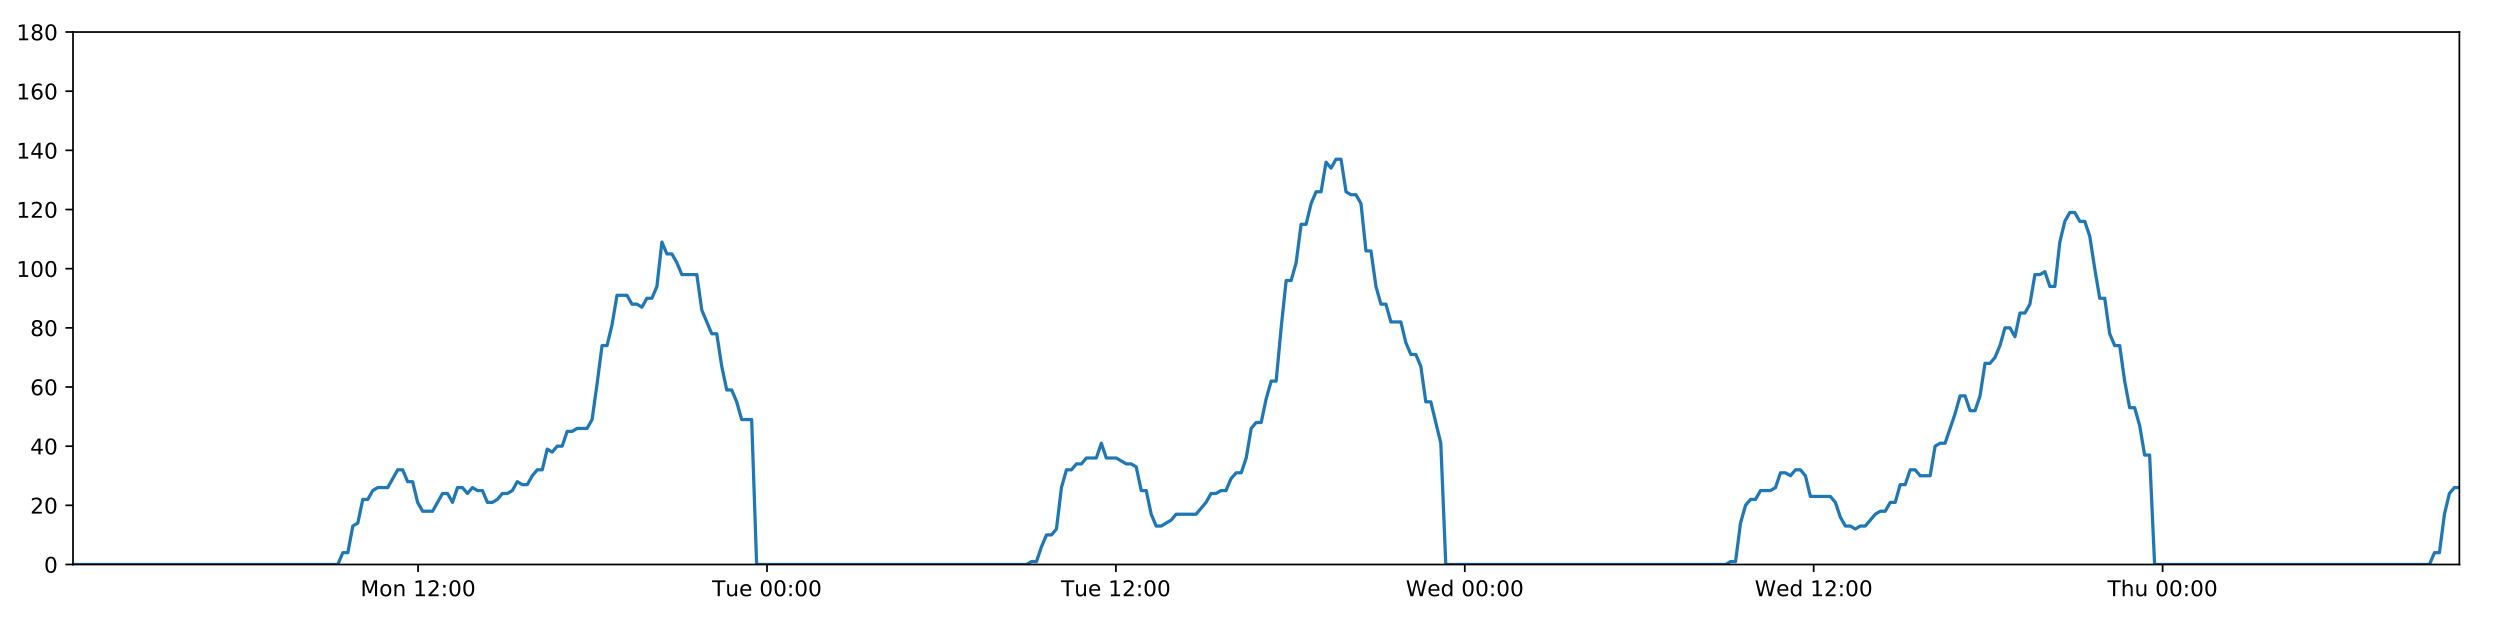
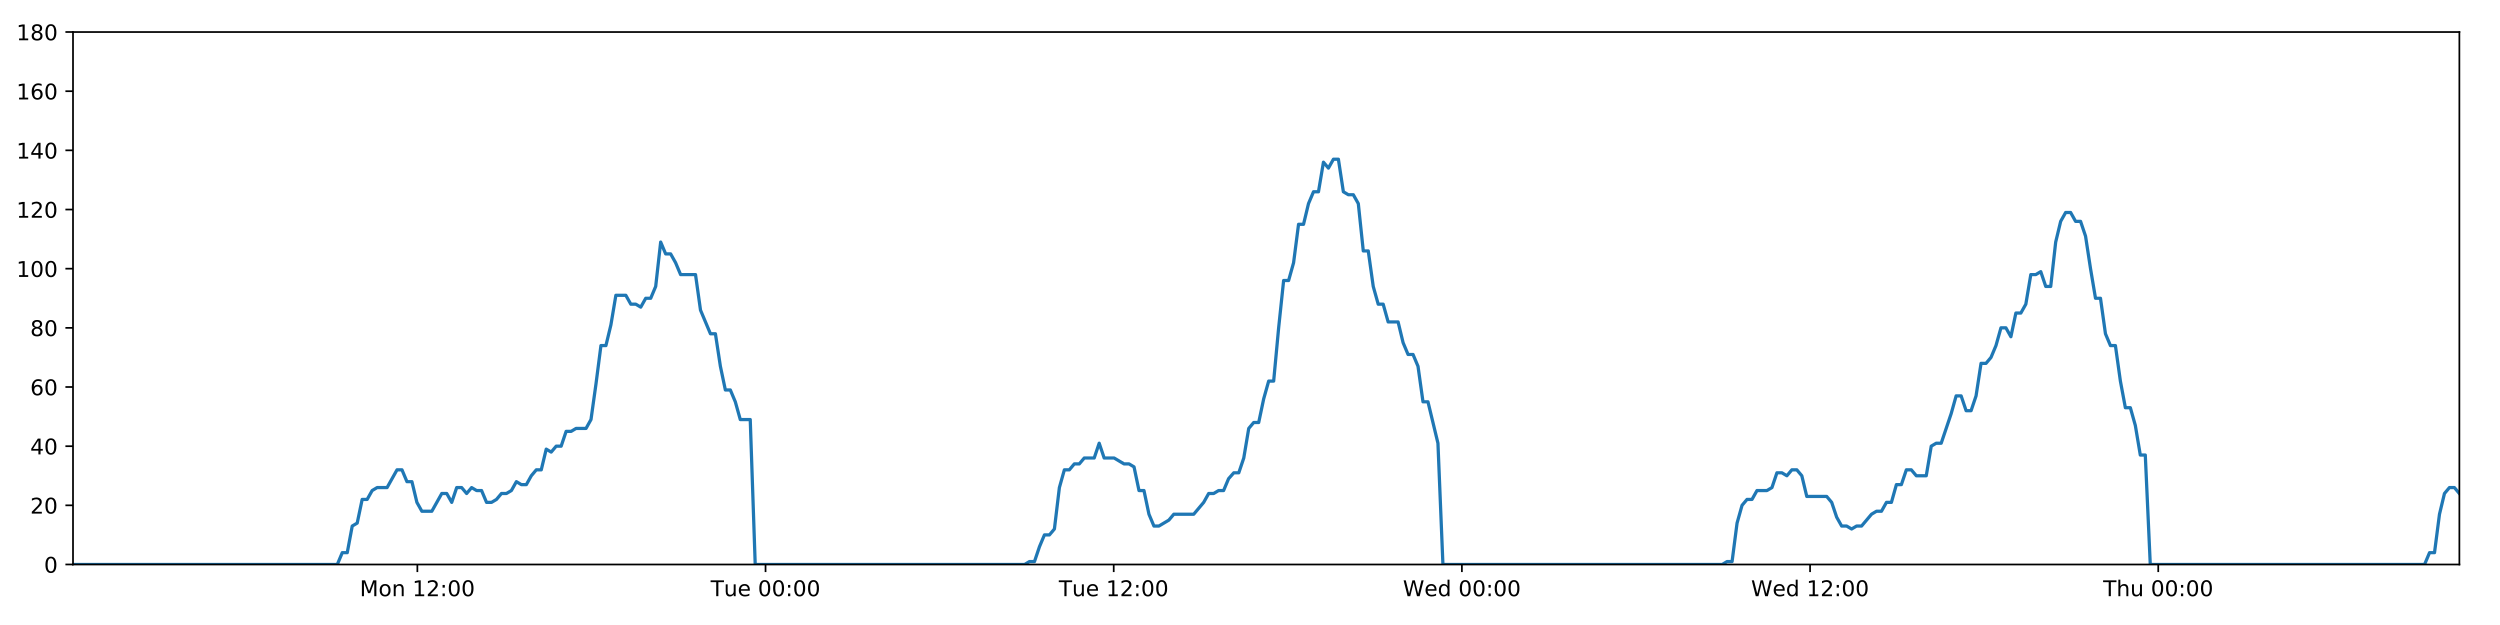
<svg xmlns="http://www.w3.org/2000/svg" xmlns:xlink="http://www.w3.org/1999/xlink" height="288pt" version="1.1" viewBox="0 0 1152 288" width="1152pt">
  <defs>
    <style type="text/css">
*{stroke-linecap:butt;stroke-linejoin:round;}
  </style>
  </defs>
  <g id="figure_1">
    <g id="patch_1">
      <path d="M 0 288  L 1152 288  L 1152 0  L 0 0  z " style="fill:#ffffff;" />
    </g>
    <g id="axes_1">
      <g id="patch_2">
        <path d="M 33.64 260.12  L 1133.28 260.12  L 1133.28 14.76  L 33.64 14.76  z " style="fill:#ffffff;" />
      </g>
      <g id="matplotlib.axis_1">
        <g id="xtick_1">
          <g id="line2d_1">
            <defs>
-               <path d="M 0 0  L 0 3.5  " id="m86b6162c34" style="stroke:#000000;stroke-width:0.8;" />
-             </defs>
-             <g>
-               <use style="stroke:#000000;stroke-width:0.8;" x="192.651" xlink:href="#m86b6162c34" y="260.12" />
+               <path d="M 0 0  L 0 3.5  " id="mdd9fc2f189" style="stroke:#000000;stroke-width:0.8;" />
+             </defs>
+             <g>
+               <use style="stroke:#000000;stroke-width:0.8;" x="192.319" xlink:href="#mdd9fc2f189" y="260.12" />
            </g>
          </g>
          <g id="text_1">
            <defs>
              <path d="M 9.812 72.906  L 24.516 72.906  L 43.109 23.297  L 61.812 72.906  L 76.516 72.906  L 76.516 0  L 66.891 0  L 66.891 64.016  L 48.094 14.016  L 38.188 14.016  L 19.391 64.016  L 19.391 0  L 9.812 0  z " id="DejaVuSans-77" />
              <path d="M 30.609 48.391  Q 23.391 48.391 19.188 42.75  Q 14.984 37.109 14.984 27.297  Q 14.984 17.484 19.156 11.844  Q 23.344 6.203 30.609 6.203  Q 37.797 6.203 41.984 11.859  Q 46.188 17.531 46.188 27.297  Q 46.188 37.016 41.984 42.703  Q 37.797 48.391 30.609 48.391  z M 30.609 56  Q 42.328 56 49.016 48.375  Q 55.719 40.766 55.719 27.297  Q 55.719 13.875 49.016 6.219  Q 42.328 -1.422 30.609 -1.422  Q 18.844 -1.422 12.172 6.219  Q 5.516 13.875 5.516 27.297  Q 5.516 40.766 12.172 48.375  Q 18.844 56 30.609 56  z " id="DejaVuSans-111" />
              <path d="M 54.891 33.016  L 54.891 0  L 45.906 0  L 45.906 32.719  Q 45.906 40.484 42.875 44.328  Q 39.844 48.188 33.797 48.188  Q 26.516 48.188 22.312 43.547  Q 18.109 38.922 18.109 30.906  L 18.109 0  L 9.078 0  L 9.078 54.688  L 18.109 54.688  L 18.109 46.188  Q 21.344 51.125 25.703 53.562  Q 30.078 56 35.797 56  Q 45.219 56 50.047 50.172  Q 54.891 44.344 54.891 33.016  z " id="DejaVuSans-110" />
              <path id="DejaVuSans-32" />
              <path d="M 12.406 8.297  L 28.516 8.297  L 28.516 63.922  L 10.984 60.406  L 10.984 69.391  L 28.422 72.906  L 38.281 72.906  L 38.281 8.297  L 54.391 8.297  L 54.391 0  L 12.406 0  z " id="DejaVuSans-49" />
              <path d="M 19.188 8.297  L 53.609 8.297  L 53.609 0  L 7.328 0  L 7.328 8.297  Q 12.938 14.109 22.625 23.891  Q 32.328 33.688 34.812 36.531  Q 39.547 41.844 41.422 45.531  Q 43.312 49.219 43.312 52.781  Q 43.312 58.594 39.234 62.25  Q 35.156 65.922 28.609 65.922  Q 23.969 65.922 18.812 64.312  Q 13.672 62.703 7.812 59.422  L 7.812 69.391  Q 13.766 71.781 18.938 73  Q 24.125 74.219 28.422 74.219  Q 39.75 74.219 46.484 68.547  Q 53.219 62.891 53.219 53.422  Q 53.219 48.922 51.531 44.891  Q 49.859 40.875 45.406 35.406  Q 44.188 33.984 37.641 27.219  Q 31.109 20.453 19.188 8.297  z " id="DejaVuSans-50" />
              <path d="M 11.719 12.406  L 22.016 12.406  L 22.016 0  L 11.719 0  z M 11.719 51.703  L 22.016 51.703  L 22.016 39.312  L 11.719 39.312  z " id="DejaVuSans-58" />
              <path d="M 31.781 66.406  Q 24.172 66.406 20.328 58.906  Q 16.5 51.422 16.5 36.375  Q 16.5 21.391 20.328 13.891  Q 24.172 6.391 31.781 6.391  Q 39.453 6.391 43.281 13.891  Q 47.125 21.391 47.125 36.375  Q 47.125 51.422 43.281 58.906  Q 39.453 66.406 31.781 66.406  z M 31.781 74.219  Q 44.047 74.219 50.516 64.516  Q 56.984 54.828 56.984 36.375  Q 56.984 17.969 50.516 8.266  Q 44.047 -1.422 31.781 -1.422  Q 19.531 -1.422 13.062 8.266  Q 6.594 17.969 6.594 36.375  Q 6.594 54.828 13.062 64.516  Q 19.531 74.219 31.781 74.219  z " id="DejaVuSans-48" />
            </defs>
-             <g transform="translate(166.1101 274.7184)scale(0.1 -0.1)">
+             <g transform="translate(165.7787 274.7184)scale(0.1 -0.1)">
              <use xlink:href="#DejaVuSans-77" />
              <use x="86.279" xlink:href="#DejaVuSans-111" />
              <use x="147.461" xlink:href="#DejaVuSans-110" />
              <use x="210.84" xlink:href="#DejaVuSans-32" />
              <use x="242.627" xlink:href="#DejaVuSans-49" />
              <use x="306.25" xlink:href="#DejaVuSans-50" />
              <use x="369.873" xlink:href="#DejaVuSans-58" />
              <use x="403.564" xlink:href="#DejaVuSans-48" />
              <use x="467.188" xlink:href="#DejaVuSans-48" />
            </g>
          </g>
        </g>
        <g id="xtick_2">
          <g id="line2d_2">
            <g>
-               <use style="stroke:#000000;stroke-width:0.8;" x="353.426" xlink:href="#m86b6162c34" y="260.12" />
+               <use style="stroke:#000000;stroke-width:0.8;" x="352.76" xlink:href="#mdd9fc2f189" y="260.12" />
            </g>
          </g>
          <g id="text_2">
            <defs>
              <path d="M -0.297 72.906  L 61.375 72.906  L 61.375 64.594  L 35.5 64.594  L 35.5 0  L 25.594 0  L 25.594 64.594  L -0.297 64.594  z " id="DejaVuSans-84" />
              <path d="M 8.5 21.578  L 8.5 54.688  L 17.484 54.688  L 17.484 21.922  Q 17.484 14.156 20.5 10.266  Q 23.531 6.391 29.594 6.391  Q 36.859 6.391 41.078 11.031  Q 45.312 15.672 45.312 23.688  L 45.312 54.688  L 54.297 54.688  L 54.297 0  L 45.312 0  L 45.312 8.406  Q 42.047 3.422 37.719 1  Q 33.406 -1.422 27.688 -1.422  Q 18.266 -1.422 13.375 4.438  Q 8.5 10.297 8.5 21.578  z M 31.109 56  z " id="DejaVuSans-117" />
              <path d="M 56.203 29.594  L 56.203 25.203  L 14.891 25.203  Q 15.484 15.922 20.484 11.062  Q 25.484 6.203 34.422 6.203  Q 39.594 6.203 44.453 7.469  Q 49.312 8.734 54.109 11.281  L 54.109 2.781  Q 49.266 0.734 44.188 -0.344  Q 39.109 -1.422 33.891 -1.422  Q 20.797 -1.422 13.156 6.188  Q 5.516 13.812 5.516 26.812  Q 5.516 40.234 12.766 48.109  Q 20.016 56 32.328 56  Q 43.359 56 49.781 48.891  Q 56.203 41.797 56.203 29.594  z M 47.219 32.234  Q 47.125 39.594 43.094 43.984  Q 39.062 48.391 32.422 48.391  Q 24.906 48.391 20.391 44.141  Q 15.875 39.891 15.188 32.172  z " id="DejaVuSans-101" />
            </defs>
-             <g transform="translate(328.1402 274.7184)scale(0.1 -0.1)">
+             <g transform="translate(327.4739 274.7184)scale(0.1 -0.1)">
              <use xlink:href="#DejaVuSans-84" />
              <use x="60.85" xlink:href="#DejaVuSans-117" />
              <use x="124.229" xlink:href="#DejaVuSans-101" />
              <use x="185.752" xlink:href="#DejaVuSans-32" />
              <use x="217.539" xlink:href="#DejaVuSans-48" />
              <use x="281.162" xlink:href="#DejaVuSans-48" />
              <use x="344.785" xlink:href="#DejaVuSans-58" />
              <use x="378.477" xlink:href="#DejaVuSans-48" />
              <use x="442.1" xlink:href="#DejaVuSans-48" />
            </g>
          </g>
        </g>
        <g id="xtick_3">
          <g id="line2d_3">
            <g>
-               <use style="stroke:#000000;stroke-width:0.8;" x="514.202" xlink:href="#m86b6162c34" y="260.12" />
+               <use style="stroke:#000000;stroke-width:0.8;" x="513.2" xlink:href="#mdd9fc2f189" y="260.12" />
            </g>
          </g>
          <g id="text_3">
-             <g transform="translate(488.9157 274.7184)scale(0.1 -0.1)">
+             <g transform="translate(487.9144 274.7184)scale(0.1 -0.1)">
              <use xlink:href="#DejaVuSans-84" />
              <use x="60.85" xlink:href="#DejaVuSans-117" />
              <use x="124.229" xlink:href="#DejaVuSans-101" />
              <use x="185.752" xlink:href="#DejaVuSans-32" />
              <use x="217.539" xlink:href="#DejaVuSans-49" />
              <use x="281.162" xlink:href="#DejaVuSans-50" />
              <use x="344.785" xlink:href="#DejaVuSans-58" />
              <use x="378.477" xlink:href="#DejaVuSans-48" />
              <use x="442.1" xlink:href="#DejaVuSans-48" />
            </g>
          </g>
        </g>
        <g id="xtick_4">
          <g id="line2d_4">
            <g>
-               <use style="stroke:#000000;stroke-width:0.8;" x="674.977" xlink:href="#m86b6162c34" y="260.12" />
+               <use style="stroke:#000000;stroke-width:0.8;" x="673.641" xlink:href="#mdd9fc2f189" y="260.12" />
            </g>
          </g>
          <g id="text_4">
            <defs>
              <path d="M 3.328 72.906  L 13.281 72.906  L 28.609 11.281  L 43.891 72.906  L 54.984 72.906  L 70.312 11.281  L 85.594 72.906  L 95.609 72.906  L 77.297 0  L 64.891 0  L 49.516 63.281  L 33.984 0  L 21.578 0  z " id="DejaVuSans-87" />
              <path d="M 45.406 46.391  L 45.406 75.984  L 54.391 75.984  L 54.391 0  L 45.406 0  L 45.406 8.203  Q 42.578 3.328 38.25 0.953  Q 33.938 -1.422 27.875 -1.422  Q 17.969 -1.422 11.734 6.484  Q 5.516 14.406 5.516 27.297  Q 5.516 40.188 11.734 48.094  Q 17.969 56 27.875 56  Q 33.938 56 38.25 53.625  Q 42.578 51.266 45.406 46.391  z M 14.797 27.297  Q 14.797 17.391 18.875 11.75  Q 22.953 6.109 30.078 6.109  Q 37.203 6.109 41.297 11.75  Q 45.406 17.391 45.406 27.297  Q 45.406 37.203 41.297 42.844  Q 37.203 48.484 30.078 48.484  Q 22.953 48.484 18.875 42.844  Q 14.797 37.203 14.797 27.297  z " id="DejaVuSans-100" />
            </defs>
-             <g transform="translate(647.7881 274.7184)scale(0.1 -0.1)">
+             <g transform="translate(646.4518 274.7184)scale(0.1 -0.1)">
              <use xlink:href="#DejaVuSans-87" />
              <use x="98.799" xlink:href="#DejaVuSans-101" />
              <use x="160.322" xlink:href="#DejaVuSans-100" />
              <use x="223.799" xlink:href="#DejaVuSans-32" />
              <use x="255.586" xlink:href="#DejaVuSans-48" />
              <use x="319.209" xlink:href="#DejaVuSans-48" />
              <use x="382.832" xlink:href="#DejaVuSans-58" />
              <use x="416.523" xlink:href="#DejaVuSans-48" />
              <use x="480.146" xlink:href="#DejaVuSans-48" />
            </g>
          </g>
        </g>
        <g id="xtick_5">
          <g id="line2d_5">
            <g>
-               <use style="stroke:#000000;stroke-width:0.8;" x="835.753" xlink:href="#m86b6162c34" y="260.12" />
+               <use style="stroke:#000000;stroke-width:0.8;" x="834.081" xlink:href="#mdd9fc2f189" y="260.12" />
            </g>
          </g>
          <g id="text_5">
-             <g transform="translate(808.5635 274.7184)scale(0.1 -0.1)">
+             <g transform="translate(806.8923 274.7184)scale(0.1 -0.1)">
              <use xlink:href="#DejaVuSans-87" />
              <use x="98.799" xlink:href="#DejaVuSans-101" />
              <use x="160.322" xlink:href="#DejaVuSans-100" />
              <use x="223.799" xlink:href="#DejaVuSans-32" />
              <use x="255.586" xlink:href="#DejaVuSans-49" />
              <use x="319.209" xlink:href="#DejaVuSans-50" />
              <use x="382.832" xlink:href="#DejaVuSans-58" />
              <use x="416.523" xlink:href="#DejaVuSans-48" />
              <use x="480.146" xlink:href="#DejaVuSans-48" />
            </g>
          </g>
        </g>
        <g id="xtick_6">
          <g id="line2d_6">
            <g>
-               <use style="stroke:#000000;stroke-width:0.8;" x="996.528" xlink:href="#m86b6162c34" y="260.12" />
+               <use style="stroke:#000000;stroke-width:0.8;" x="994.522" xlink:href="#mdd9fc2f189" y="260.12" />
            </g>
          </g>
          <g id="text_6">
            <defs>
              <path d="M 54.891 33.016  L 54.891 0  L 45.906 0  L 45.906 32.719  Q 45.906 40.484 42.875 44.328  Q 39.844 48.188 33.797 48.188  Q 26.516 48.188 22.312 43.547  Q 18.109 38.922 18.109 30.906  L 18.109 0  L 9.078 0  L 9.078 75.984  L 18.109 75.984  L 18.109 46.188  Q 21.344 51.125 25.703 53.562  Q 30.078 56 35.797 56  Q 45.219 56 50.047 50.172  Q 54.891 44.344 54.891 33.016  z " id="DejaVuSans-104" />
            </defs>
-             <g transform="translate(971.1382 274.7184)scale(0.1 -0.1)">
+             <g transform="translate(969.132 274.7184)scale(0.1 -0.1)">
              <use xlink:href="#DejaVuSans-84" />
              <use x="61.084" xlink:href="#DejaVuSans-104" />
              <use x="124.463" xlink:href="#DejaVuSans-117" />
              <use x="187.842" xlink:href="#DejaVuSans-32" />
              <use x="219.629" xlink:href="#DejaVuSans-48" />
              <use x="283.252" xlink:href="#DejaVuSans-48" />
              <use x="346.875" xlink:href="#DejaVuSans-58" />
              <use x="380.566" xlink:href="#DejaVuSans-48" />
              <use x="444.189" xlink:href="#DejaVuSans-48" />
            </g>
          </g>
        </g>
      </g>
      <g id="matplotlib.axis_2">
        <g id="ytick_1">
          <g id="line2d_7">
            <defs>
-               <path d="M 0 0  L -3.5 0  " id="m29d109dec3" style="stroke:#000000;stroke-width:0.8;" />
-             </defs>
-             <g>
-               <use style="stroke:#000000;stroke-width:0.8;" x="33.64" xlink:href="#m29d109dec3" y="260.12" />
+               <path d="M 0 0  L -3.5 0  " id="m47d0657131" style="stroke:#000000;stroke-width:0.8;" />
+             </defs>
+             <g>
+               <use style="stroke:#000000;stroke-width:0.8;" x="33.64" xlink:href="#m47d0657131" y="260.12" />
            </g>
          </g>
          <g id="text_7">
            <g transform="translate(20.2775 263.9192)scale(0.1 -0.1)">
              <use xlink:href="#DejaVuSans-48" />
            </g>
          </g>
        </g>
        <g id="ytick_2">
          <g id="line2d_8">
            <g>
-               <use style="stroke:#000000;stroke-width:0.8;" x="33.64" xlink:href="#m29d109dec3" y="232.858" />
+               <use style="stroke:#000000;stroke-width:0.8;" x="33.64" xlink:href="#m47d0657131" y="232.858" />
            </g>
          </g>
          <g id="text_8">
            <g transform="translate(13.915 236.657)scale(0.1 -0.1)">
              <use xlink:href="#DejaVuSans-50" />
              <use x="63.623" xlink:href="#DejaVuSans-48" />
            </g>
          </g>
        </g>
        <g id="ytick_3">
          <g id="line2d_9">
            <g>
-               <use style="stroke:#000000;stroke-width:0.8;" x="33.64" xlink:href="#m29d109dec3" y="205.596" />
+               <use style="stroke:#000000;stroke-width:0.8;" x="33.64" xlink:href="#m47d0657131" y="205.596" />
            </g>
          </g>
          <g id="text_9">
            <defs>
              <path d="M 37.797 64.312  L 12.891 25.391  L 37.797 25.391  z M 35.203 72.906  L 47.609 72.906  L 47.609 25.391  L 58.016 25.391  L 58.016 17.188  L 47.609 17.188  L 47.609 0  L 37.797 0  L 37.797 17.188  L 4.891 17.188  L 4.891 26.703  z " id="DejaVuSans-52" />
            </defs>
            <g transform="translate(13.915 209.3948)scale(0.1 -0.1)">
              <use xlink:href="#DejaVuSans-52" />
              <use x="63.623" xlink:href="#DejaVuSans-48" />
            </g>
          </g>
        </g>
        <g id="ytick_4">
          <g id="line2d_10">
            <g>
-               <use style="stroke:#000000;stroke-width:0.8;" x="33.64" xlink:href="#m29d109dec3" y="178.333" />
+               <use style="stroke:#000000;stroke-width:0.8;" x="33.64" xlink:href="#m47d0657131" y="178.333" />
            </g>
          </g>
          <g id="text_10">
            <defs>
              <path d="M 33.016 40.375  Q 26.375 40.375 22.484 35.828  Q 18.609 31.297 18.609 23.391  Q 18.609 15.531 22.484 10.953  Q 26.375 6.391 33.016 6.391  Q 39.656 6.391 43.531 10.953  Q 47.406 15.531 47.406 23.391  Q 47.406 31.297 43.531 35.828  Q 39.656 40.375 33.016 40.375  z M 52.594 71.297  L 52.594 62.312  Q 48.875 64.062 45.094 64.984  Q 41.312 65.922 37.594 65.922  Q 27.828 65.922 22.672 59.328  Q 17.531 52.734 16.797 39.406  Q 19.672 43.656 24.016 45.922  Q 28.375 48.188 33.594 48.188  Q 44.578 48.188 50.953 41.516  Q 57.328 34.859 57.328 23.391  Q 57.328 12.156 50.688 5.359  Q 44.047 -1.422 33.016 -1.422  Q 20.359 -1.422 13.672 8.266  Q 6.984 17.969 6.984 36.375  Q 6.984 53.656 15.188 63.938  Q 23.391 74.219 37.203 74.219  Q 40.922 74.219 44.703 73.484  Q 48.484 72.75 52.594 71.297  z " id="DejaVuSans-54" />
            </defs>
            <g transform="translate(13.915 182.1326)scale(0.1 -0.1)">
              <use xlink:href="#DejaVuSans-54" />
              <use x="63.623" xlink:href="#DejaVuSans-48" />
            </g>
          </g>
        </g>
        <g id="ytick_5">
          <g id="line2d_11">
            <g>
-               <use style="stroke:#000000;stroke-width:0.8;" x="33.64" xlink:href="#m29d109dec3" y="151.071" />
+               <use style="stroke:#000000;stroke-width:0.8;" x="33.64" xlink:href="#m47d0657131" y="151.071" />
            </g>
          </g>
          <g id="text_11">
            <defs>
              <path d="M 31.781 34.625  Q 24.75 34.625 20.719 30.859  Q 16.703 27.094 16.703 20.516  Q 16.703 13.922 20.719 10.156  Q 24.75 6.391 31.781 6.391  Q 38.812 6.391 42.859 10.172  Q 46.922 13.969 46.922 20.516  Q 46.922 27.094 42.891 30.859  Q 38.875 34.625 31.781 34.625  z M 21.922 38.812  Q 15.578 40.375 12.031 44.719  Q 8.5 49.078 8.5 55.328  Q 8.5 64.062 14.719 69.141  Q 20.953 74.219 31.781 74.219  Q 42.672 74.219 48.875 69.141  Q 55.078 64.062 55.078 55.328  Q 55.078 49.078 51.531 44.719  Q 48 40.375 41.703 38.812  Q 48.828 37.156 52.797 32.312  Q 56.781 27.484 56.781 20.516  Q 56.781 9.906 50.312 4.234  Q 43.844 -1.422 31.781 -1.422  Q 19.734 -1.422 13.25 4.234  Q 6.781 9.906 6.781 20.516  Q 6.781 27.484 10.781 32.312  Q 14.797 37.156 21.922 38.812  z M 18.312 54.391  Q 18.312 48.734 21.844 45.562  Q 25.391 42.391 31.781 42.391  Q 38.141 42.391 41.719 45.562  Q 45.312 48.734 45.312 54.391  Q 45.312 60.062 41.719 63.234  Q 38.141 66.406 31.781 66.406  Q 25.391 66.406 21.844 63.234  Q 18.312 60.062 18.312 54.391  z " id="DejaVuSans-56" />
            </defs>
            <g transform="translate(13.915 154.8703)scale(0.1 -0.1)">
              <use xlink:href="#DejaVuSans-56" />
              <use x="63.623" xlink:href="#DejaVuSans-48" />
            </g>
          </g>
        </g>
        <g id="ytick_6">
          <g id="line2d_12">
            <g>
-               <use style="stroke:#000000;stroke-width:0.8;" x="33.64" xlink:href="#m29d109dec3" y="123.809" />
+               <use style="stroke:#000000;stroke-width:0.8;" x="33.64" xlink:href="#m47d0657131" y="123.809" />
            </g>
          </g>
          <g id="text_12">
            <g transform="translate(7.5525 127.6081)scale(0.1 -0.1)">
              <use xlink:href="#DejaVuSans-49" />
              <use x="63.623" xlink:href="#DejaVuSans-48" />
              <use x="127.246" xlink:href="#DejaVuSans-48" />
            </g>
          </g>
        </g>
        <g id="ytick_7">
          <g id="line2d_13">
            <g>
-               <use style="stroke:#000000;stroke-width:0.8;" x="33.64" xlink:href="#m29d109dec3" y="96.547" />
+               <use style="stroke:#000000;stroke-width:0.8;" x="33.64" xlink:href="#m47d0657131" y="96.547" />
            </g>
          </g>
          <g id="text_13">
            <g transform="translate(7.5525 100.3459)scale(0.1 -0.1)">
              <use xlink:href="#DejaVuSans-49" />
              <use x="63.623" xlink:href="#DejaVuSans-50" />
              <use x="127.246" xlink:href="#DejaVuSans-48" />
            </g>
          </g>
        </g>
        <g id="ytick_8">
          <g id="line2d_14">
            <g>
-               <use style="stroke:#000000;stroke-width:0.8;" x="33.64" xlink:href="#m29d109dec3" y="69.284" />
+               <use style="stroke:#000000;stroke-width:0.8;" x="33.64" xlink:href="#m47d0657131" y="69.284" />
            </g>
          </g>
          <g id="text_14">
            <g transform="translate(7.5525 73.08366)scale(0.1 -0.1)">
              <use xlink:href="#DejaVuSans-49" />
              <use x="63.623" xlink:href="#DejaVuSans-52" />
              <use x="127.246" xlink:href="#DejaVuSans-48" />
            </g>
          </g>
        </g>
        <g id="ytick_9">
          <g id="line2d_15">
            <g>
-               <use style="stroke:#000000;stroke-width:0.8;" x="33.64" xlink:href="#m29d109dec3" y="42.022" />
+               <use style="stroke:#000000;stroke-width:0.8;" x="33.64" xlink:href="#m47d0657131" y="42.022" />
            </g>
          </g>
          <g id="text_15">
            <g transform="translate(7.5525 45.82144)scale(0.1 -0.1)">
              <use xlink:href="#DejaVuSans-49" />
              <use x="63.623" xlink:href="#DejaVuSans-54" />
              <use x="127.246" xlink:href="#DejaVuSans-48" />
            </g>
          </g>
        </g>
        <g id="ytick_10">
          <g id="line2d_16">
            <g>
-               <use style="stroke:#000000;stroke-width:0.8;" x="33.64" xlink:href="#m29d109dec3" y="14.76" />
+               <use style="stroke:#000000;stroke-width:0.8;" x="33.64" xlink:href="#m47d0657131" y="14.76" />
            </g>
          </g>
          <g id="text_16">
            <g transform="translate(7.5525 18.55922)scale(0.1 -0.1)">
              <use xlink:href="#DejaVuSans-49" />
              <use x="63.623" xlink:href="#DejaVuSans-56" />
              <use x="127.246" xlink:href="#DejaVuSans-48" />
            </g>
          </g>
        </g>
      </g>
      <g id="line2d_17">
-         <path clip-path="url(#pdbe77bd984)" d="M 33.64 260.12  L 155.681 260.12  L 157.979 254.668  L 160.275 254.668  L 162.577 242.4  L 164.872 241.036  L 167.167 230.132  L 169.47 230.132  L 171.774 226.042  L 174.071 224.679  L 178.663 224.679  L 183.254 216.5  L 185.55 216.5  L 187.845 221.953  L 190.142 221.953  L 192.437 231.495  L 194.735 235.584  L 199.327 235.584  L 203.924 227.405  L 206.219 227.405  L 208.515 231.495  L 210.812 224.679  L 213.107 224.679  L 215.401 227.405  L 217.706 224.679  L 220.004 226.042  L 222.3 226.042  L 224.596 231.495  L 226.893 231.495  L 229.187 230.132  L 231.481 227.405  L 233.777 227.405  L 236.076 226.042  L 238.374 221.953  L 240.673 223.316  L 242.973 223.316  L 245.27 219.227  L 247.567 216.5  L 249.862 216.5  L 252.158 206.959  L 254.455 208.322  L 256.752 205.596  L 259.05 205.596  L 261.346 198.78  L 263.642 198.78  L 265.938 197.417  L 270.532 197.417  L 272.828 193.328  L 275.124 176.97  L 277.42 159.25  L 279.718 159.25  L 282.02 149.708  L 284.318 136.077  L 288.914 136.077  L 291.212 140.166  L 293.508 140.166  L 295.806 141.529  L 298.104 137.44  L 300.4 137.44  L 302.7 131.988  L 305.005 111.541  L 307.302 116.993  L 309.603 116.993  L 311.901 121.083  L 314.204 126.535  L 321.093 126.535  L 323.389 142.892  L 327.98 153.797  L 330.28 153.797  L 332.576 168.792  L 334.874 179.696  L 337.17 179.696  L 339.467 185.149  L 341.764 193.328  L 346.362 193.328  L 348.659 260.12  L 473.053 260.12  L 475.313 258.757  L 477.615 258.757  L 479.911 251.941  L 482.207 246.489  L 484.509 246.489  L 486.814 243.763  L 489.112 224.679  L 491.411 216.5  L 493.707 216.5  L 496.005 213.774  L 498.301 213.774  L 500.598 211.048  L 505.193 211.048  L 507.491 204.232  L 509.79 211.048  L 514.382 211.048  L 518.979 213.774  L 521.28 213.774  L 523.579 215.137  L 525.876 226.042  L 528.173 226.042  L 530.47 236.947  L 532.769 242.4  L 535.064 242.4  L 539.658 239.673  L 541.957 236.947  L 551.152 236.947  L 555.749 231.495  L 558.049 227.405  L 560.347 227.405  L 562.645 226.042  L 564.941 226.042  L 567.238 220.59  L 569.655 217.864  L 571.955 217.864  L 574.253 211.048  L 576.55 197.417  L 578.848 194.691  L 581.149 194.691  L 583.452 183.786  L 585.756 175.607  L 588.057 175.607  L 590.359 151.071  L 592.66 129.261  L 594.959 129.261  L 597.256 121.083  L 599.552 103.362  L 601.85 103.362  L 604.148 93.82  L 606.454 88.368  L 608.751 88.368  L 611.047 74.737  L 613.348 77.463  L 615.652 73.374  L 617.948 73.374  L 620.246 88.368  L 622.546 89.731  L 624.843 89.731  L 627.144 93.82  L 629.441 115.63  L 631.74 115.63  L 634.037 131.988  L 636.334 140.166  L 638.631 140.166  L 640.927 148.345  L 645.518 148.345  L 647.818 157.887  L 650.115 163.339  L 652.416 163.339  L 654.711 168.792  L 657.012 185.149  L 659.309 185.149  L 663.917 204.232  L 666.218 260.12  L 795.182 260.12  L 797.442 258.757  L 799.738 258.757  L 802.037 241.036  L 804.339 232.858  L 806.637 230.132  L 808.935 230.132  L 811.244 226.042  L 815.841 226.042  L 818.144 224.679  L 820.443 217.864  L 822.741 217.864  L 825.039 219.227  L 827.341 216.5  L 829.642 216.5  L 831.939 219.227  L 834.236 228.768  L 843.438 228.768  L 845.736 231.495  L 848.032 238.31  L 850.333 242.4  L 852.635 242.4  L 854.933 243.763  L 857.233 242.4  L 859.529 242.4  L 864.127 236.947  L 866.424 235.584  L 868.72 235.584  L 871.019 231.495  L 873.316 231.495  L 875.614 223.316  L 877.91 223.316  L 880.208 216.5  L 882.506 216.5  L 884.806 219.227  L 889.399 219.227  L 891.7 205.596  L 894.002 204.232  L 896.305 204.232  L 900.907 190.601  L 903.203 182.423  L 905.509 182.423  L 907.808 189.238  L 910.103 189.238  L 912.398 182.423  L 914.696 167.428  L 916.992 167.428  L 919.297 164.702  L 921.593 159.25  L 923.89 151.071  L 926.186 151.071  L 928.482 155.16  L 930.782 144.256  L 933.081 144.256  L 935.38 140.166  L 937.678 126.535  L 939.978 126.535  L 942.276 125.172  L 944.577 131.988  L 946.872 131.988  L 949.17 111.541  L 951.467 101.999  L 953.765 97.91  L 956.062 97.91  L 958.359 101.999  L 960.656 101.999  L 962.954 108.815  L 965.256 123.809  L 967.552 137.44  L 969.851 137.44  L 972.149 153.797  L 974.451 159.25  L 976.747 159.25  L 979.045 175.607  L 981.345 187.875  L 983.648 187.875  L 985.944 196.054  L 988.241 209.685  L 990.542 209.685  L 992.843 260.12  L 1119.501 260.12  L 1121.798 254.668  L 1124.094 254.668  L 1126.391 236.947  L 1128.687 227.405  L 1130.984 224.679  L 1133.28 224.679  L 1133.28 224.679  " style="fill:none;stroke:#1f77b4;stroke-linecap:square;stroke-width:1.5;" />
+         <path clip-path="url(#p7185e23e3d)" d="M 33.64 260.12  L 155.427 260.12  L 157.72 254.668  L 160.011 254.668  L 162.308 242.4  L 164.598 241.036  L 166.889 230.132  L 169.187 230.132  L 171.486 226.042  L 173.778 224.679  L 178.361 224.679  L 182.943 216.5  L 185.233 216.5  L 187.524 221.953  L 189.816 221.953  L 192.106 231.495  L 194.399 235.584  L 198.982 235.584  L 203.569 227.405  L 205.859 227.405  L 208.15 231.495  L 210.443 224.679  L 212.733 224.679  L 215.023 227.405  L 217.323 224.679  L 219.615 226.042  L 221.907 226.042  L 224.198 231.495  L 226.49 231.495  L 228.78 230.132  L 231.069 227.405  L 233.36 227.405  L 235.654 226.042  L 237.948 221.953  L 240.241 223.316  L 242.537 223.316  L 244.829 219.227  L 247.121 216.5  L 249.412 216.5  L 251.703 206.959  L 253.995 208.322  L 256.287 205.596  L 258.58 205.596  L 260.872 198.78  L 263.163 198.78  L 265.454 197.417  L 270.039 197.417  L 272.33 193.328  L 274.621 176.97  L 276.912 159.25  L 279.206 159.25  L 281.503 149.708  L 283.796 136.077  L 288.382 136.077  L 290.675 140.166  L 292.966 140.166  L 295.26 141.529  L 297.553 137.44  L 299.845 137.44  L 302.14 131.988  L 304.44 111.541  L 306.732 116.993  L 309.028 116.993  L 311.321 121.083  L 313.62 126.535  L 320.494 126.535  L 322.786 142.892  L 327.367 153.797  L 329.662 153.797  L 331.953 168.792  L 334.246 179.696  L 336.537 179.696  L 338.83 185.149  L 341.122 193.328  L 345.71 193.328  L 348.002 260.12  L 472.137 260.12  L 474.392 258.757  L 476.69 258.757  L 478.981 251.941  L 481.272 246.489  L 483.569 246.489  L 485.87 243.763  L 488.163 224.679  L 490.457 216.5  L 492.749 216.5  L 495.041 213.774  L 497.333 213.774  L 499.625 211.048  L 504.21 211.048  L 506.504 204.232  L 508.798 211.048  L 513.38 211.048  L 517.967 213.774  L 520.264 213.774  L 522.558 215.137  L 524.85 226.042  L 527.143 226.042  L 529.434 236.947  L 531.729 242.4  L 534.02 242.4  L 538.604 239.673  L 540.897 236.947  L 550.073 236.947  L 554.661 231.495  L 556.956 227.405  L 559.249 227.405  L 561.543 226.042  L 563.834 226.042  L 566.126 220.59  L 568.538 217.864  L 570.833 217.864  L 573.127 211.048  L 575.419 197.417  L 577.712 194.691  L 580.008 194.691  L 582.307 183.786  L 584.606 175.607  L 586.902 175.607  L 589.199 151.071  L 591.495 129.261  L 593.789 129.261  L 596.081 121.083  L 598.373 103.362  L 600.666 103.362  L 602.959 93.82  L 605.26 88.368  L 607.553 88.368  L 609.844 74.737  L 612.14 77.463  L 614.439 73.374  L 616.731 73.374  L 619.024 88.368  L 621.319 89.731  L 623.611 89.731  L 625.908 93.82  L 628.2 115.63  L 630.494 115.63  L 632.786 131.988  L 635.078 140.166  L 637.37 140.166  L 639.661 148.345  L 644.243 148.345  L 646.538 157.887  L 648.83 163.339  L 651.126 163.339  L 653.417 168.792  L 655.713 185.149  L 658.005 185.149  L 662.604 204.232  L 664.9 260.12  L 793.595 260.12  L 795.85 258.757  L 798.142 258.757  L 800.436 241.036  L 802.733 232.858  L 805.026 230.132  L 807.319 230.132  L 809.624 226.042  L 814.211 226.042  L 816.51 224.679  L 818.803 217.864  L 821.097 217.864  L 823.39 219.227  L 825.687 216.5  L 827.983 216.5  L 830.275 219.227  L 832.568 228.768  L 841.751 228.768  L 844.044 231.495  L 846.335 238.31  L 848.631 242.4  L 850.928 242.4  L 853.221 243.763  L 855.517 242.4  L 857.808 242.4  L 862.396 236.947  L 864.689 235.584  L 866.98 235.584  L 869.274 231.495  L 871.566 231.495  L 873.859 223.316  L 876.151 223.316  L 878.444 216.5  L 880.737 216.5  L 883.033 219.227  L 887.616 219.227  L 889.912 205.596  L 892.209 204.232  L 894.507 204.232  L 899.1 190.601  L 901.391 182.423  L 903.693 182.423  L 905.986 189.238  L 908.277 189.238  L 910.567 182.423  L 912.861 167.428  L 915.152 167.428  L 917.452 164.702  L 919.743 159.25  L 922.035 151.071  L 924.326 151.071  L 926.617 155.16  L 928.913 144.256  L 931.207 144.256  L 933.501 140.166  L 935.794 126.535  L 938.09 126.535  L 940.383 125.172  L 942.678 131.988  L 944.969 131.988  L 947.262 111.541  L 949.555 101.999  L 951.848 97.91  L 954.14 97.91  L 956.432 101.999  L 958.725 101.999  L 961.018 108.815  L 963.315 123.809  L 965.606 137.44  L 967.9 137.44  L 970.194 153.797  L 972.491 159.25  L 974.782 159.25  L 977.075 175.607  L 979.37 187.875  L 981.669 187.875  L 983.96 196.054  L 986.252 209.685  L 988.548 209.685  L 990.844 260.12  L 1117.238 260.12  L 1119.53 254.668  L 1121.822 254.668  L 1124.114 236.947  L 1126.406 227.405  L 1128.697 224.679  L 1130.989 224.679  L 1133.28 227.405  L 1133.28 227.405  " style="fill:none;stroke:#1f77b4;stroke-linecap:square;stroke-width:1.5;" />
      </g>
      <g id="patch_3">
        <path d="M 33.64 260.12  L 33.64 14.76  " style="fill:none;stroke:#000000;stroke-linecap:square;stroke-linejoin:miter;stroke-width:0.8;" />
      </g>
      <g id="patch_4">
        <path d="M 1133.28 260.12  L 1133.28 14.76  " style="fill:none;stroke:#000000;stroke-linecap:square;stroke-linejoin:miter;stroke-width:0.8;" />
      </g>
      <g id="patch_5">
        <path d="M 33.64 260.12  L 1133.28 260.12  " style="fill:none;stroke:#000000;stroke-linecap:square;stroke-linejoin:miter;stroke-width:0.8;" />
      </g>
      <g id="patch_6">
        <path d="M 33.64 14.76  L 1133.28 14.76  " style="fill:none;stroke:#000000;stroke-linecap:square;stroke-linejoin:miter;stroke-width:0.8;" />
      </g>
    </g>
  </g>
  <defs>
-     <clipPath id="pdbe77bd984">
+     <clipPath id="p7185e23e3d">
      <rect height="245.36" width="1099.64" x="33.64" y="14.76" />
    </clipPath>
  </defs>
</svg>
